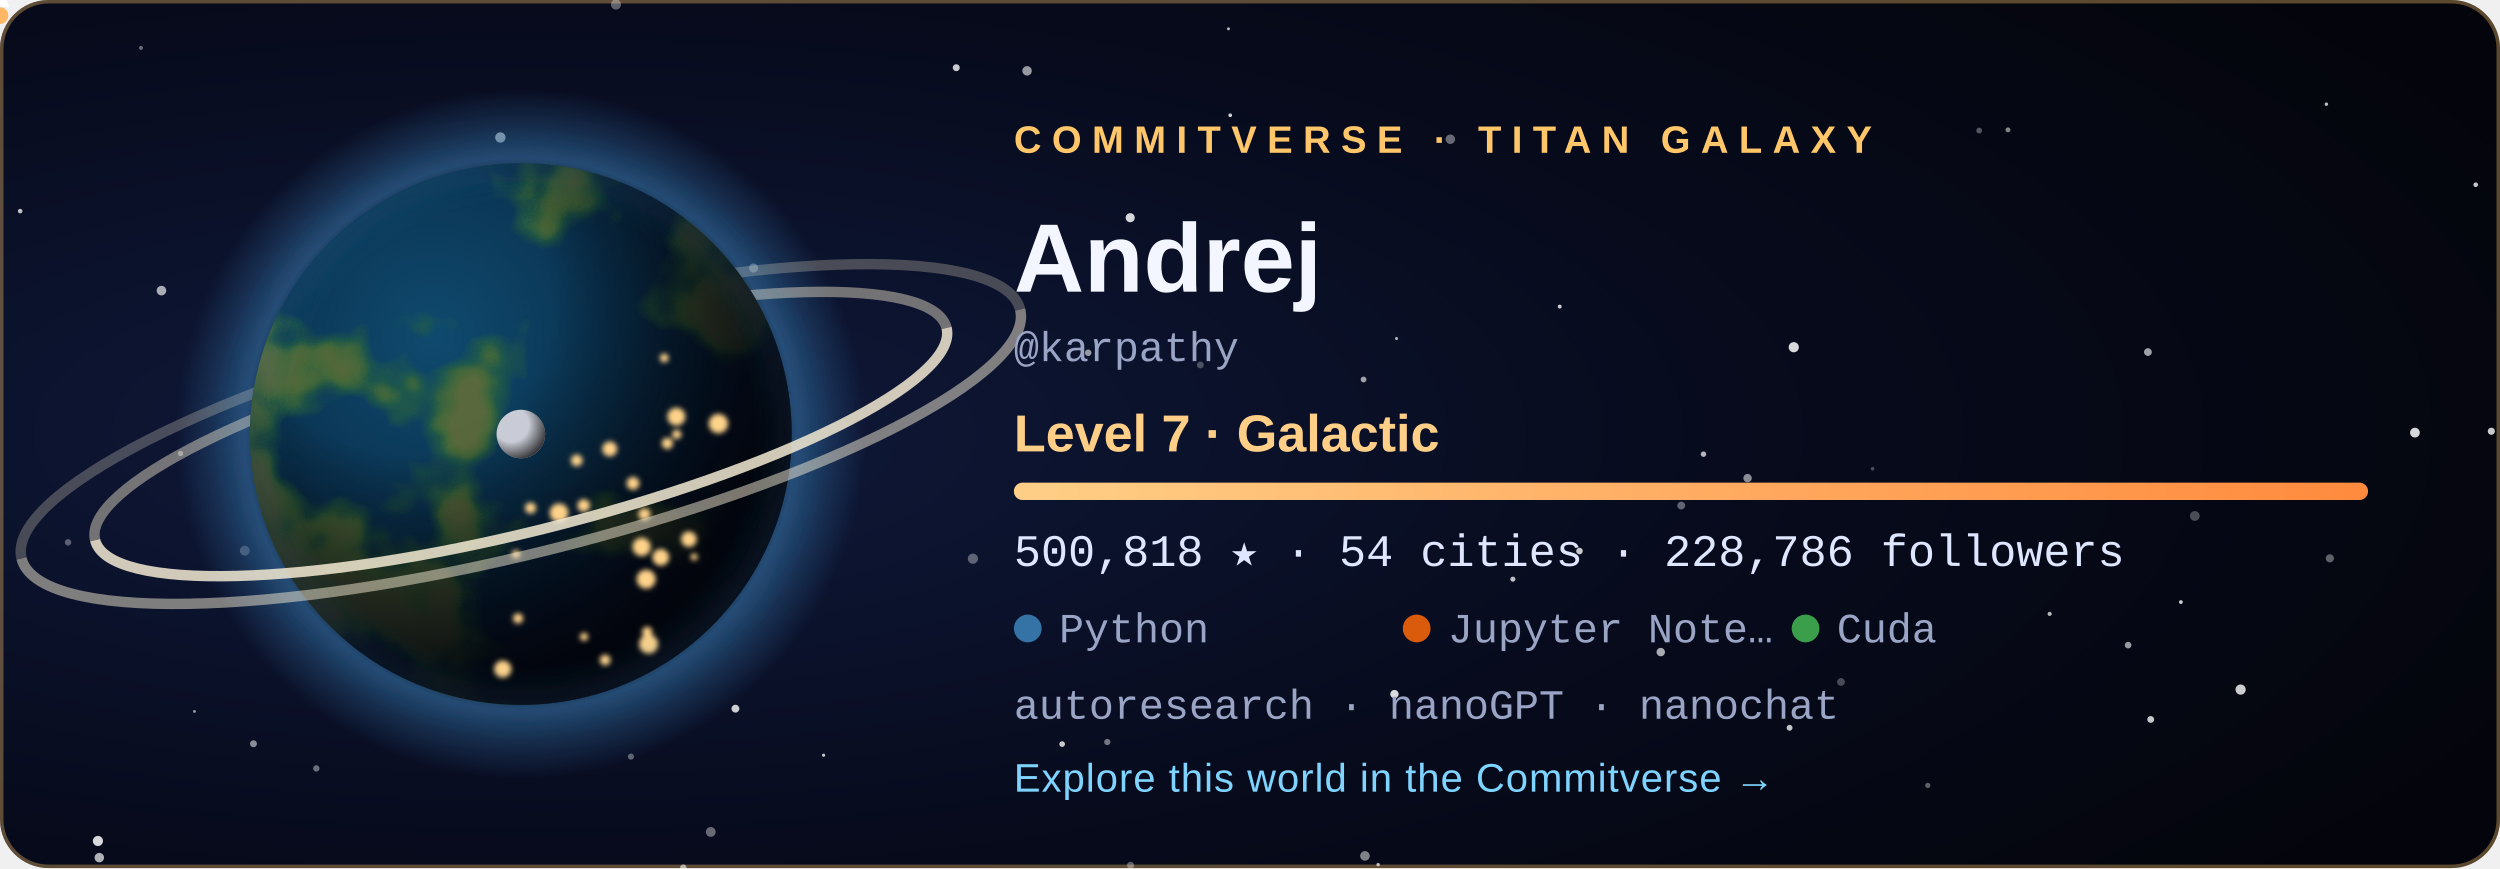
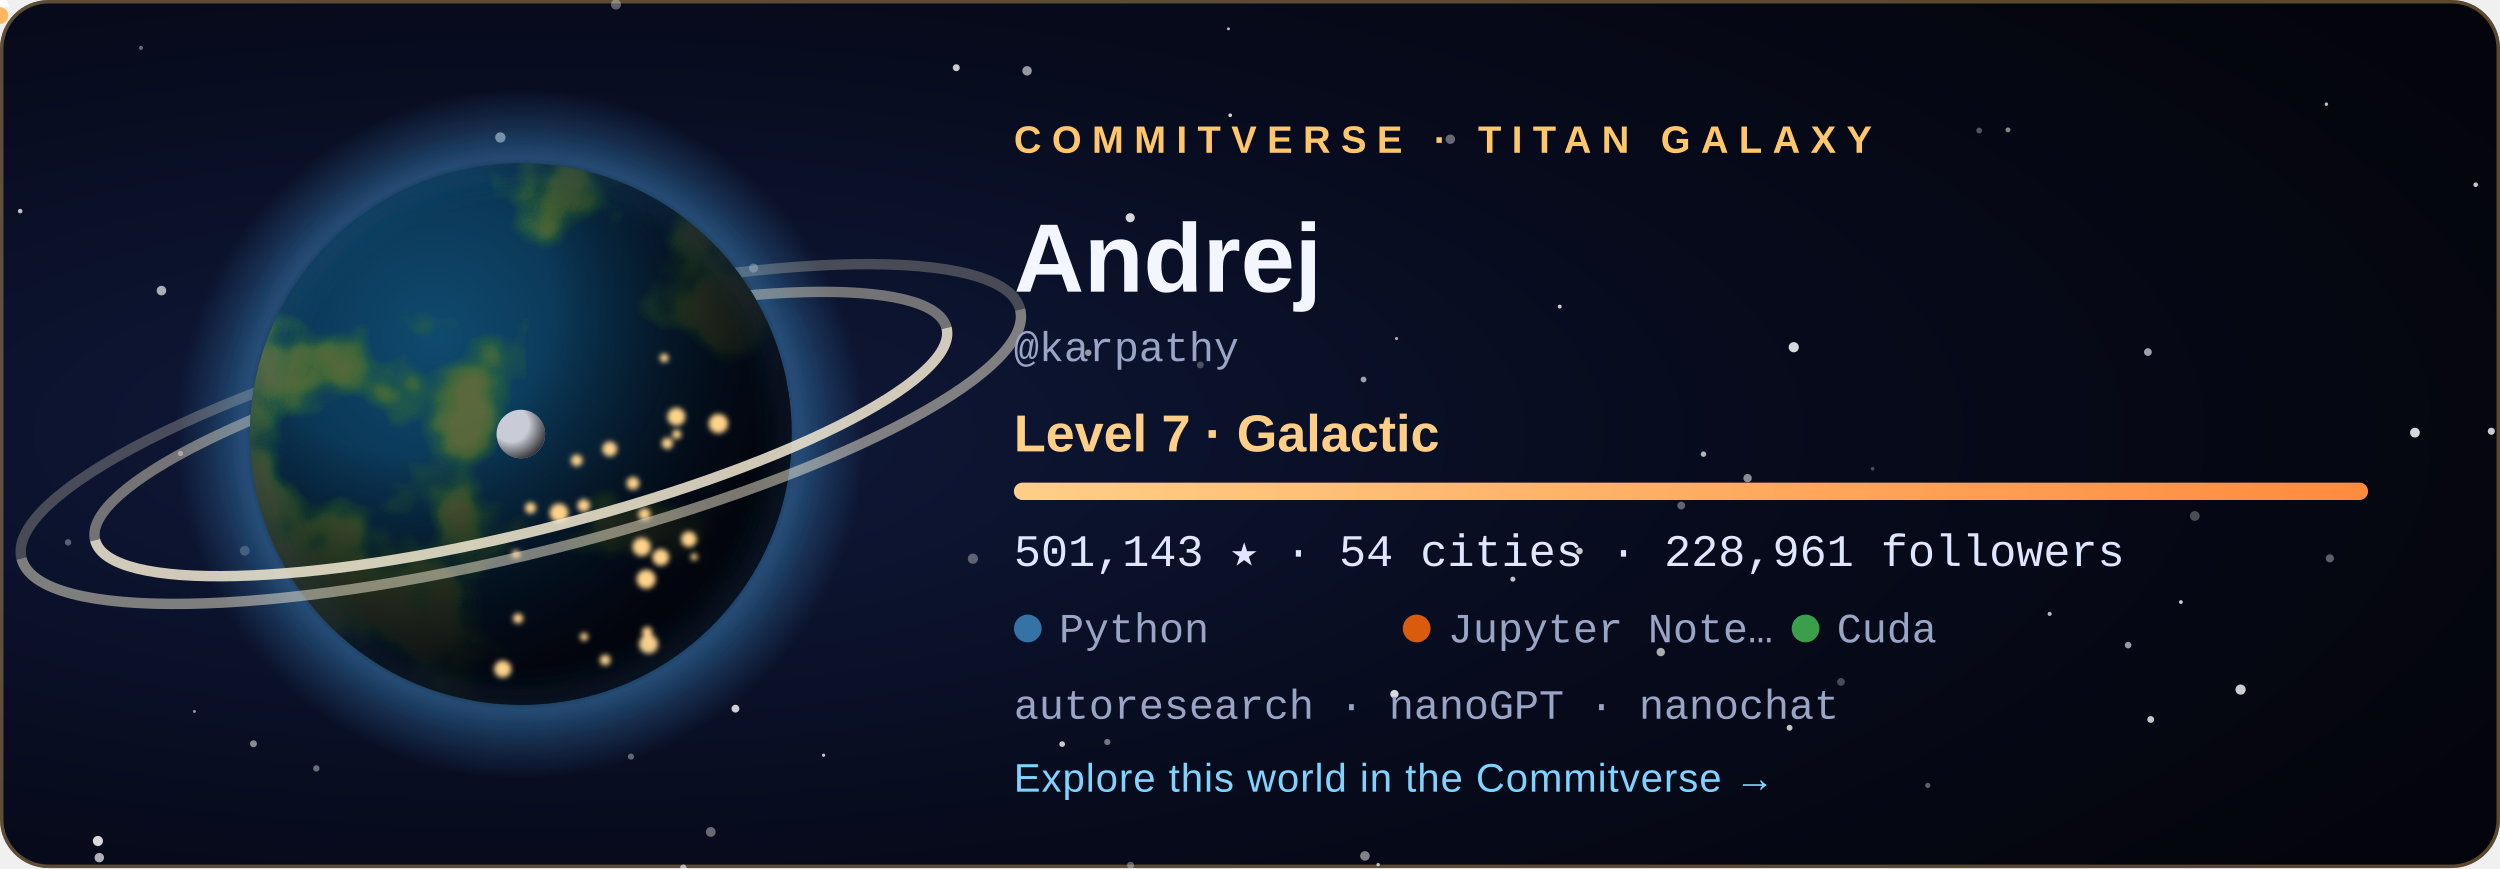
<svg xmlns="http://www.w3.org/2000/svg" width="720" height="250" viewBox="0 0 720 250" role="img" aria-labelledby="title">
  <style>
  .tw { animation: tw 3.6s ease-in-out infinite; }
  .city { animation: city 2.8s ease-in-out infinite; }
  @keyframes tw { 0%, 100% { opacity: .2 } 50% { opacity: 1 } }
  @keyframes city { 0%, 100% { opacity: .55 } 50% { opacity: 1 } }
  .rocket { animation: launch 7s ease-in infinite; transform-origin: 0 0; }
  @keyframes launch { 0% { transform: translate(178.08px, 59.48px); opacity: 0 } 6% { opacity: 1 } 45% { transform: translate(220.2px, -38.8px); opacity: 0 } 100% { opacity: 0 } }
  .aurora { animation: aurora 5s ease-in-out infinite; }
  @keyframes aurora { 0%, 100% { opacity: .35 } 50% { opacity: .85 } }
  text { font-family: 'Segoe UI', Ubuntu, 'Helvetica Neue', Arial, sans-serif; }
  .tag { font-size: 11px; letter-spacing: 3px; font-weight: 700; }
  .name { font-size: 28px; font-weight: 700; fill: #f4f6ff; }
  .level { font-size: 15px; font-weight: 600; fill: #ffcf87; }
  .stat { font-family: 'SFMono-Regular', Consolas, 'Liberation Mono', Menlo, monospace; font-size: 13px; fill: #dfe6ff; }
  .small { font-family: 'SFMono-Regular', Consolas, 'Liberation Mono', Menlo, monospace; font-size: 12px; fill: #9aa4c4; }
  .link { font-size: 11.5px; fill: #7fd4ff; letter-spacing: .3px; }
</style>
  <defs>
    <radialGradient id="bg" cx="22%" cy="50%" r="85%">
      <stop offset="0" stop-color="#101a3c" />
      <stop offset=".55" stop-color="#070b1d" />
      <stop offset="1" stop-color="#04050c" />
    </radialGradient>
    <radialGradient id="ocean" cx="34%" cy="32%" r="80%">
      <stop offset="0" stop-color="#0f4a6e" />
      <stop offset="1" stop-color="#04142b" />
    </radialGradient>
    <radialGradient id="shade" cx="28%" cy="26%" r="92%">
      <stop offset=".3" stop-color="#000" stop-opacity="0" />
      <stop offset=".58" stop-color="#02030a" stop-opacity=".62" />
      <stop offset=".78" stop-color="#02030a" stop-opacity=".93" />
      <stop offset="1" stop-color="#02030a" stop-opacity=".98" />
    </radialGradient>
    <radialGradient id="glow" cx="50%" cy="50%" r="50%">
      <stop offset=".72" stop-color="#3572A5" stop-opacity="0" />
      <stop offset=".8" stop-color="#3572A5" stop-opacity=".55" />
      <stop offset="1" stop-color="#3572A5" stop-opacity="0" />
    </radialGradient>
    <radialGradient id="moonShade" cx="30%" cy="30%" r="80%">
      <stop offset=".45" stop-color="#000" stop-opacity="0" />
      <stop offset="1" stop-color="#000" stop-opacity=".8" />
    </radialGradient>
    <linearGradient id="bar" x1="0" x2="1">
      <stop offset="0" stop-color="#ffcf87" />
      <stop offset="1" stop-color="#ff8a3d" />
    </linearGradient>
    <clipPath id="disc">
      <circle cx="150" cy="125" r="78" />
    </clipPath>
    <filter id="land" x="0" y="0" width="100%" height="100%">
      <feTurbulence type="fractalNoise" baseFrequency="0.021" numOctaves="4" seed="408" result="n" />
      <feColorMatrix in="n" type="matrix" values="0 0 0 0 0  0 0 0 0 0  0 0 0 0 0  8.5 0 0 0 -4.31" result="mask" />
      <feFlood flood-color="#2f6a34" result="low" />
      <feComposite in="low" in2="mask" operator="in" result="lowland" />
      <feColorMatrix in="n" type="matrix" values="0 0 0 0 0  0 0 0 0 0  0 0 0 0 0  10.0 0 0 0 -5.76" result="mask2" />
      <feFlood flood-color="#5b6b3a" result="high" />
      <feComposite in="high" in2="mask2" operator="in" result="highland" />
      <feMerge>
        <feMergeNode in="lowland" />
        <feMergeNode in="highland" />
      </feMerge>
    </filter>
    <filter id="blur" x="-30%" y="-30%" width="160%" height="160%">
      <feGaussianBlur stdDeviation="5" />
    </filter>
    <filter id="soft">
      <feGaussianBlur stdDeviation="0.8" />
    </filter>
  </defs>
  <rect width="720" height="250" rx="14" fill="url(#bg)" />
  <rect x=".5" y=".5" width="719" height="249" rx="13.5" fill="none" stroke="#ffc76a" stroke-opacity=".35" />
  <circle cx="28.6" cy="247.0" r="1.36" fill="#fff" opacity="0.68" class="tw" style="animation-delay:2.89s" />
  <circle cx="670.0" cy="30.0" r="0.50" fill="#fff" opacity="0.73" />
  <circle cx="318.9" cy="213.7" r="0.90" fill="#fff" opacity="0.44" />
  <circle cx="156.3" cy="83.3" r="0.57" fill="#fff" opacity="0.56" class="tw" style="animation-delay:1.90s" />
  <circle cx="325.6" cy="249.2" r="1.02" fill="#fff" opacity="0.34" />
  <circle cx="530.2" cy="196.4" r="1.12" fill="#fff" opacity="0.27" />
  <circle cx="671.0" cy="160.8" r="1.17" fill="#fff" opacity="0.36" />
  <circle cx="612.9" cy="185.8" r="0.96" fill="#fff" opacity="0.59" />
  <circle cx="392.7" cy="109.3" r="0.84" fill="#fff" opacity="0.61" />
  <circle cx="40.6" cy="13.8" r="0.57" fill="#fff" opacity="0.40" />
  <circle cx="180.0" cy="143.8" r="1.01" fill="#fff" opacity="0.78" />
  <circle cx="393.1" cy="246.5" r="1.38" fill="#fff" opacity="0.49" />
  <circle cx="396.9" cy="249.0" r="0.50" fill="#fff" opacity="0.70" />
  <circle cx="590.3" cy="176.8" r="0.60" fill="#fff" opacity="0.71" />
  <circle cx="217.0" cy="77.2" r="1.31" fill="#fff" opacity="0.45" />
  <circle cx="237.2" cy="217.5" r="0.46" fill="#fff" opacity="0.78" class="tw" style="animation-delay:2.80s" />
  <circle cx="280.2" cy="160.9" r="1.47" fill="#fff" opacity="0.34" />
  <circle cx="46.5" cy="83.7" r="1.38" fill="#fff" opacity="0.65" class="tw" style="animation-delay:0.33s" />
  <circle cx="19.6" cy="156.2" r="0.93" fill="#fff" opacity="0.33" />
  <circle cx="516.6" cy="100.0" r="1.47" fill="#fff" opacity="0.84" />
  <circle cx="717.5" cy="124.2" r="1.03" fill="#fff" opacity="0.79" class="tw" style="animation-delay:0.27s" />
  <circle cx="490.6" cy="130.8" r="0.79" fill="#fff" opacity="0.70" />
  <circle cx="713.0" cy="53.2" r="0.67" fill="#fff" opacity="0.78" class="tw" style="animation-delay:0.71s" />
  <circle cx="484.2" cy="145.6" r="1.13" fill="#fff" opacity="0.37" />
  <circle cx="695.5" cy="124.6" r="1.40" fill="#fff" opacity="0.84" class="tw" style="animation-delay:1.36s" />
  <circle cx="435.7" cy="166.8" r="0.73" fill="#fff" opacity="0.75" class="tw" style="animation-delay:2.96s" />
  <circle cx="361.1" cy="76.0" r="0.98" fill="#fff" opacity="0.50" />
  <circle cx="570.0" cy="37.6" r="0.83" fill="#fff" opacity="0.32" />
  <circle cx="478.3" cy="187.8" r="1.21" fill="#fff" opacity="0.66" />
  <circle cx="353.8" cy="8.3" r="0.42" fill="#fff" opacity="0.74" />
  <circle cx="313.4" cy="101.6" r="0.95" fill="#fff" opacity="0.57" />
  <circle cx="449.2" cy="88.3" r="0.57" fill="#fff" opacity="0.79" />
  <circle cx="70.5" cy="158.6" r="1.42" fill="#fff" opacity="0.28" />
  <circle cx="325.5" cy="62.7" r="1.31" fill="#fff" opacity="0.83" />
  <circle cx="454.9" cy="158.7" r="0.95" fill="#fff" opacity="0.77" />
  <circle cx="91.1" cy="221.3" r="0.92" fill="#fff" opacity="0.40" />
  <circle cx="5.8" cy="60.8" r="0.66" fill="#fff" opacity="0.75" class="tw" style="animation-delay:0.31s" />
  <circle cx="275.4" cy="19.5" r="1.01" fill="#fff" opacity="0.78" />
  <circle cx="177.4" cy="1.3" r="1.45" fill="#fff" opacity="0.35" class="tw" style="animation-delay:2.52s" />
  <circle cx="618.6" cy="101.4" r="1.12" fill="#fff" opacity="0.62" />
  <circle cx="578.3" cy="37.4" r="0.71" fill="#fff" opacity="0.51" />
  <circle cx="138.3" cy="172.9" r="0.59" fill="#fff" opacity="0.43" class="tw" style="animation-delay:3.46s" />
  <circle cx="555.2" cy="226.2" r="0.75" fill="#fff" opacity="0.36" class="tw" style="animation-delay:1.51s" />
  <circle cx="116.7" cy="105.1" r="0.57" fill="#fff" opacity="0.71" class="tw" style="animation-delay:2.31s" />
  <circle cx="619.4" cy="207.2" r="0.99" fill="#fff" opacity="0.77" />
  <circle cx="52.0" cy="130.6" r="0.77" fill="#fff" opacity="0.44" class="tw" style="animation-delay:2.37s" />
  <circle cx="515.4" cy="209.6" r="0.85" fill="#fff" opacity="0.76" class="tw" style="animation-delay:1.27s" />
  <circle cx="196.8" cy="249.9" r="0.95" fill="#fff" opacity="0.46" />
  <circle cx="181.7" cy="217.9" r="0.88" fill="#fff" opacity="0.36" />
  <circle cx="295.8" cy="20.4" r="1.36" fill="#fff" opacity="0.58" class="tw" style="animation-delay:1.37s" />
  <circle cx="211.8" cy="204.1" r="1.13" fill="#fff" opacity="0.80" />
  <circle cx="130.9" cy="193.8" r="0.66" fill="#fff" opacity="0.78" class="tw" style="animation-delay:0.04s" />
  <circle cx="56.0" cy="204.9" r="0.41" fill="#fff" opacity="0.60" class="tw" style="animation-delay:3.32s" />
  <circle cx="354.3" cy="33.2" r="0.54" fill="#fff" opacity="0.82" class="tw" style="animation-delay:2.94s" />
  <circle cx="204.7" cy="239.6" r="1.41" fill="#fff" opacity="0.39" class="tw" style="animation-delay:1.64s" />
  <circle cx="402.2" cy="97.5" r="0.46" fill="#fff" opacity="0.65" />
  <circle cx="628.1" cy="173.4" r="0.55" fill="#fff" opacity="0.80" />
  <circle cx="539.3" cy="135.0" r="0.53" fill="#fff" opacity="0.27" />
  <circle cx="305.9" cy="214.3" r="0.82" fill="#fff" opacity="0.78" class="tw" style="animation-delay:3.13s" />
  <circle cx="632.1" cy="148.6" r="1.41" fill="#fff" opacity="0.28" />
  <circle cx="196.8" cy="249.9" r="0.86" fill="#fff" opacity="0.25" />
  <circle cx="503.3" cy="137.7" r="1.21" fill="#fff" opacity="0.53" />
  <circle cx="645.3" cy="198.6" r="1.47" fill="#fff" opacity="0.80" />
  <circle cx="401.6" cy="199.9" r="1.20" fill="#fff" opacity="0.84" />
  <circle cx="345.7" cy="105.1" r="0.99" fill="#fff" opacity="0.27" />
  <circle cx="183.2" cy="65.7" r="1.47" fill="#fff" opacity="0.63" class="tw" style="animation-delay:1.25s" />
  <circle cx="144.1" cy="39.6" r="1.49" fill="#fff" opacity="0.63" />
  <circle cx="417.7" cy="40.1" r="1.36" fill="#fff" opacity="0.39" />
  <circle cx="28.2" cy="242.2" r="1.46" fill="#fff" opacity="0.84" />
  <circle cx="73.0" cy="214.2" r="1.00" fill="#fff" opacity="0.52" />
  <circle cx="150" cy="125" r="99.84" fill="url(#glow)" />
  <path d="M 23.64 125 A 126.36 28.08 0 0 1 276.36 125" fill="none" stroke="#e9dfc6" stroke-width="3" opacity="0.468" transform="rotate(-14 150 125)" />
  <path d="M 1.8 125 A 148.2 34.32 0 0 1 298.2 125" fill="none" stroke="#e9dfc6" stroke-width="3" opacity="0.275" transform="rotate(-14 150 125)" />
  <g clip-path="url(#disc)">
    <circle cx="150" cy="125" r="78" fill="url(#ocean)" />
    <rect x="72" y="47" width="156" height="156" filter="url(#land)" opacity=".95" />
    <circle cx="150" cy="125" r="78" fill="url(#shade)" />
    <g filter="url(#soft)">
      <circle cx="149.2" cy="178.1" r="1.46" fill="#ffd38a" class="city" style="animation-delay:1.12s" />
      <circle cx="161.0" cy="147.7" r="2.70" fill="#ffd38a" class="city" style="animation-delay:0.86s" />
      <circle cx="166.1" cy="132.6" r="1.68" fill="#ffd38a" class="city" style="animation-delay:2.26s" />
      <circle cx="186.4" cy="182.0" r="1.49" fill="#ffd38a" class="city" style="animation-delay:0.74s" />
      <circle cx="194.9" cy="125.1" r="1.35" fill="#ffd38a" class="city" style="animation-delay:1.22s" />
      <circle cx="186.1" cy="166.8" r="2.74" fill="#ffd38a" class="city" style="animation-delay:0.34s" />
      <circle cx="199.9" cy="160.4" r="1.02" fill="#ffd38a" class="city" style="animation-delay:0.28s" />
      <circle cx="198.4" cy="155.3" r="2.24" fill="#ffd38a" class="city" style="animation-delay:0.11s" />
      <circle cx="192.2" cy="127.7" r="1.63" fill="#ffd38a" class="city" style="animation-delay:0.76s" />
      <circle cx="206.9" cy="122.0" r="2.80" fill="#ffd38a" class="city" style="animation-delay:0.01s" />
      <circle cx="148.6" cy="159.6" r="1.20" fill="#ffd38a" class="city" style="animation-delay:2.41s" />
      <circle cx="191.3" cy="103.1" r="1.27" fill="#ffd38a" class="city" style="animation-delay:1.56s" />
      <circle cx="185.6" cy="148.1" r="1.76" fill="#ffd38a" class="city" style="animation-delay:2.33s" />
      <circle cx="184.8" cy="157.5" r="2.64" fill="#ffd38a" class="city" style="animation-delay:1.87s" />
      <circle cx="144.8" cy="192.7" r="2.48" fill="#ffd38a" class="city" style="animation-delay:0.82s" />
      <circle cx="152.8" cy="146.3" r="1.60" fill="#ffd38a" class="city" style="animation-delay:0.95s" />
      <circle cx="182.3" cy="139.2" r="1.85" fill="#ffd38a" class="city" style="animation-delay:2.07s" />
      <circle cx="168.1" cy="145.6" r="1.83" fill="#ffd38a" class="city" style="animation-delay:2.50s" />
      <circle cx="194.8" cy="120.0" r="2.59" fill="#ffd38a" class="city" style="animation-delay:1.17s" />
      <circle cx="186.8" cy="185.5" r="2.75" fill="#ffd38a" class="city" style="animation-delay:0.58s" />
      <circle cx="175.6" cy="129.3" r="2.15" fill="#ffd38a" class="city" style="animation-delay:2.90s" />
      <circle cx="190.3" cy="160.5" r="2.42" fill="#ffd38a" class="city" style="animation-delay:0.89s" />
      <circle cx="168.2" cy="183.4" r="1.17" fill="#ffd38a" class="city" style="animation-delay:2.16s" />
      <circle cx="174.3" cy="190.1" r="1.55" fill="#ffd38a" class="city" style="animation-delay:2.38s" />
    </g>
  </g>
  <circle cx="150" cy="125" r="78" fill="none" stroke="#3572A5" stroke-opacity=".7" stroke-width="2" filter="url(#blur)" />
  <path d="M 23.64 125 A 126.36 28.08 0 0 0 276.36 125" fill="none" stroke="#f3ead2" stroke-width="3" opacity="0.85" transform="rotate(-14 150 125)" />
  <path d="M 1.8 125 A 148.2 34.32 0 0 0 298.2 125" fill="none" stroke="#f3ead2" stroke-width="3" opacity="0.5" transform="rotate(-14 150 125)" />
  <g transform="translate(150 125)">
    <circle r="1.6" fill="#bfe8ff">
      <animateMotion dur="6s" begin="-0s" repeatCount="indefinite" path="M 89.7 0 A 89.7 23.4 0 1 1 -89.7 0 A 89.7 23.4 0 1 1 89.7 0" />
    </circle>
    <circle r="1.6" fill="#bfe8ff">
      <animateMotion dur="8.3s" begin="-1.7s" repeatCount="indefinite" path="M 89.7 0 A 89.7 32.76 0 1 1 -89.7 0 A 89.7 32.76 0 1 1 89.7 0" />
    </circle>
    <circle r="1.6" fill="#bfe8ff">
      <animateMotion dur="10.6s" begin="-3.4s" repeatCount="indefinite" path="M 89.7 0 A 89.7 42.12 0 1 1 -89.7 0 A 89.7 42.12 0 1 1 89.7 0" />
    </circle>
    <g>
      <circle r="7" fill="#c9ccd6" />
      <circle r="7" fill="url(#moonShade)" />
      <animateMotion dur="16s" repeatCount="indefinite" path="M 113.1 0 A 113.1 42.9 0 1 1 -113.1 0 A 113.1 42.9 0 1 1 113.1 0" />
    </g>
  </g>
  <g class="rocket">
    <path d="M0 -6 L2.6 2 L-2.6 2 Z" fill="#fff" />
    <circle cy="4.5" r="2.4" fill="#ffb054" opacity=".9" />
  </g>
  <text x="292" y="44" class="tag" fill="#ffc76a">COMMITVERSE · TITAN GALAXY</text>
  <text x="292" y="84" class="name">Andrej</text>
  <text x="292" y="104" class="small">@karpathy</text>
  <text x="292" y="130" class="level">Level 7 · Galactic</text>
  <rect x="292" y="139" width="390" height="5" rx="2.5" fill="#ffffff" fill-opacity=".1" />
  <rect x="292" y="139" width="390.0" height="5" rx="2.5" fill="url(#bar)" />
-   <text x="292" y="163" class="stat">500,818 ★  ·  54 cities  ·  228,786 followers</text>
+   <text x="292" y="163" class="stat">501,143 ★  ·  54 cities  ·  228,961 followers</text>
  <circle cx="296" cy="181" r="4" fill="#3572A5" />
  <text x="305" y="185" class="small">Python</text>
  <circle cx="408" cy="181" r="4" fill="#DA5B0B" />
  <text x="417" y="185" class="small">Jupyter Note…</text>
  <circle cx="520" cy="181" r="4" fill="#3A9E4A" />
  <text x="529" y="185" class="small">Cuda</text>
  <text x="292" y="207" class="small">autoresearch · nanoGPT · nanochat</text>
  <text x="292" y="228" class="link">Explore this world in the Commitverse  →</text>
</svg>
